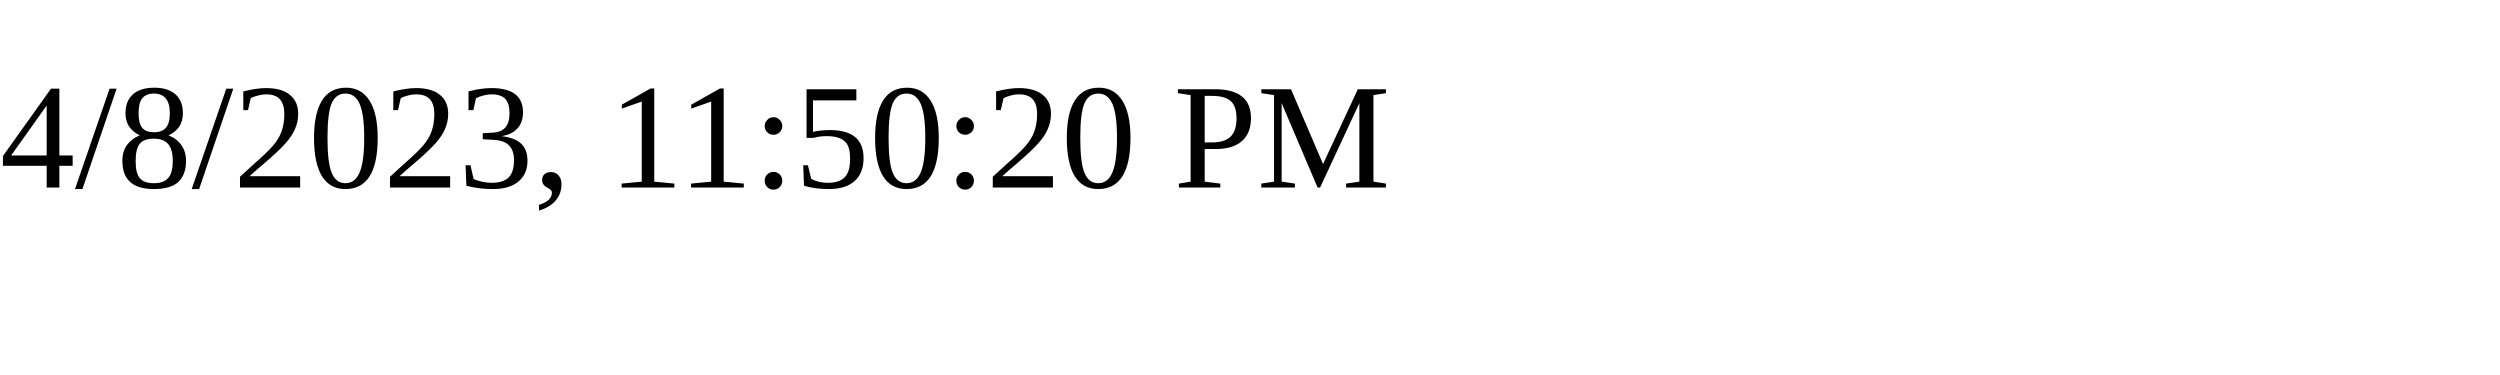
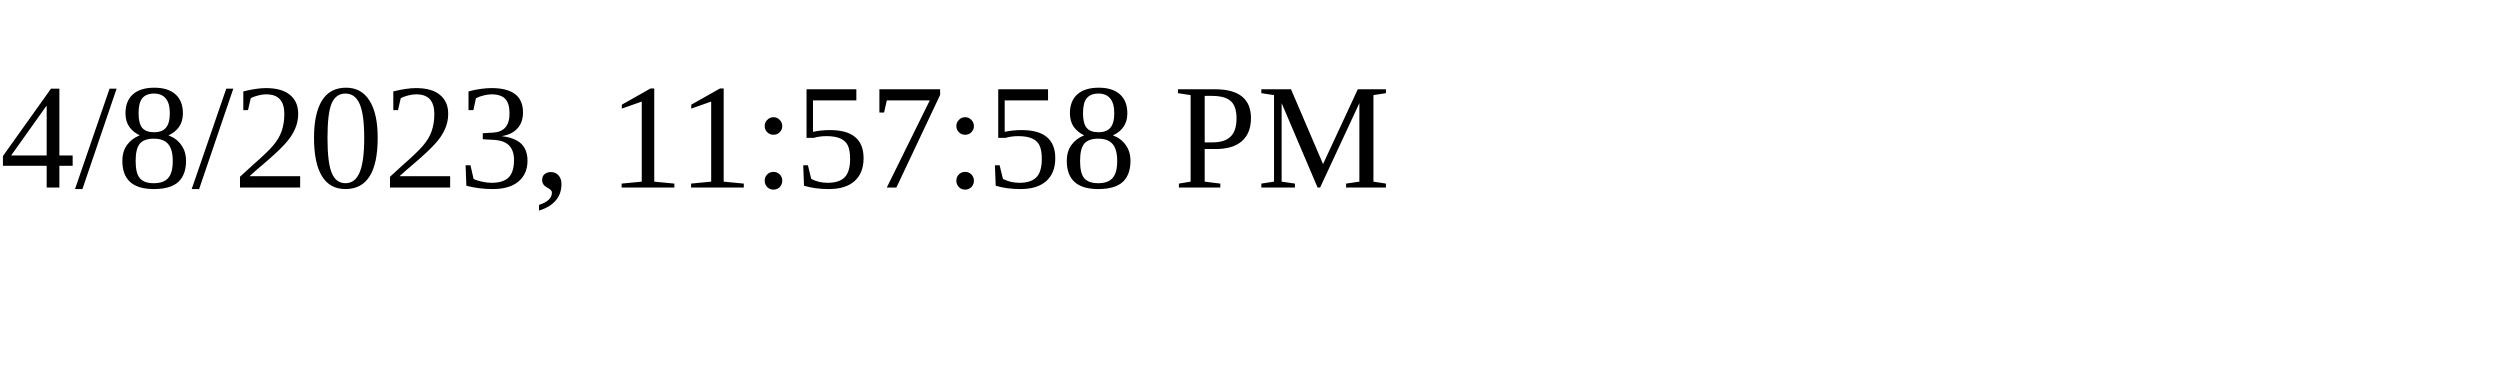
<svg xmlns="http://www.w3.org/2000/svg" height="30" width="200">
-   <text x="0" y="15">4/8/2023, 11:50:20 PM</text>
+   <text x="0" y="15">4/8/2023, 11:57:58 PM</text>
</svg>
